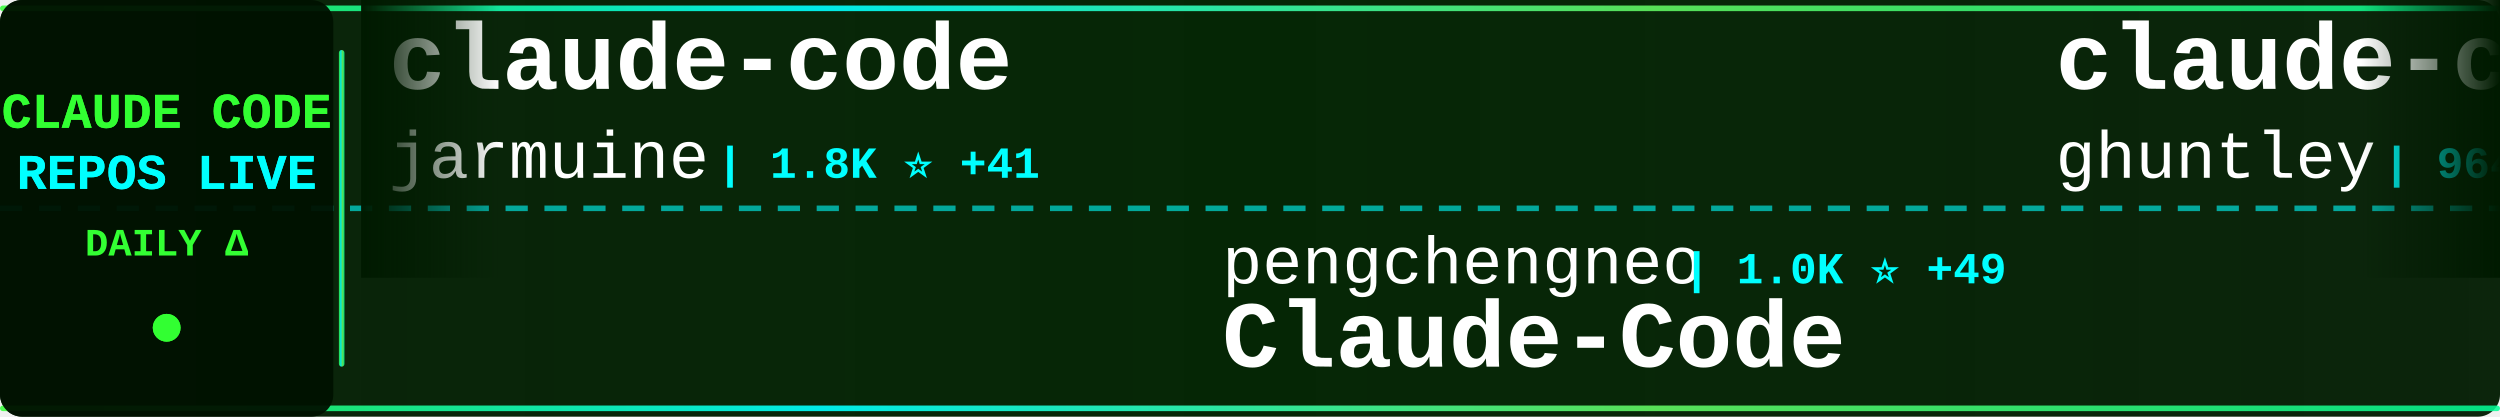
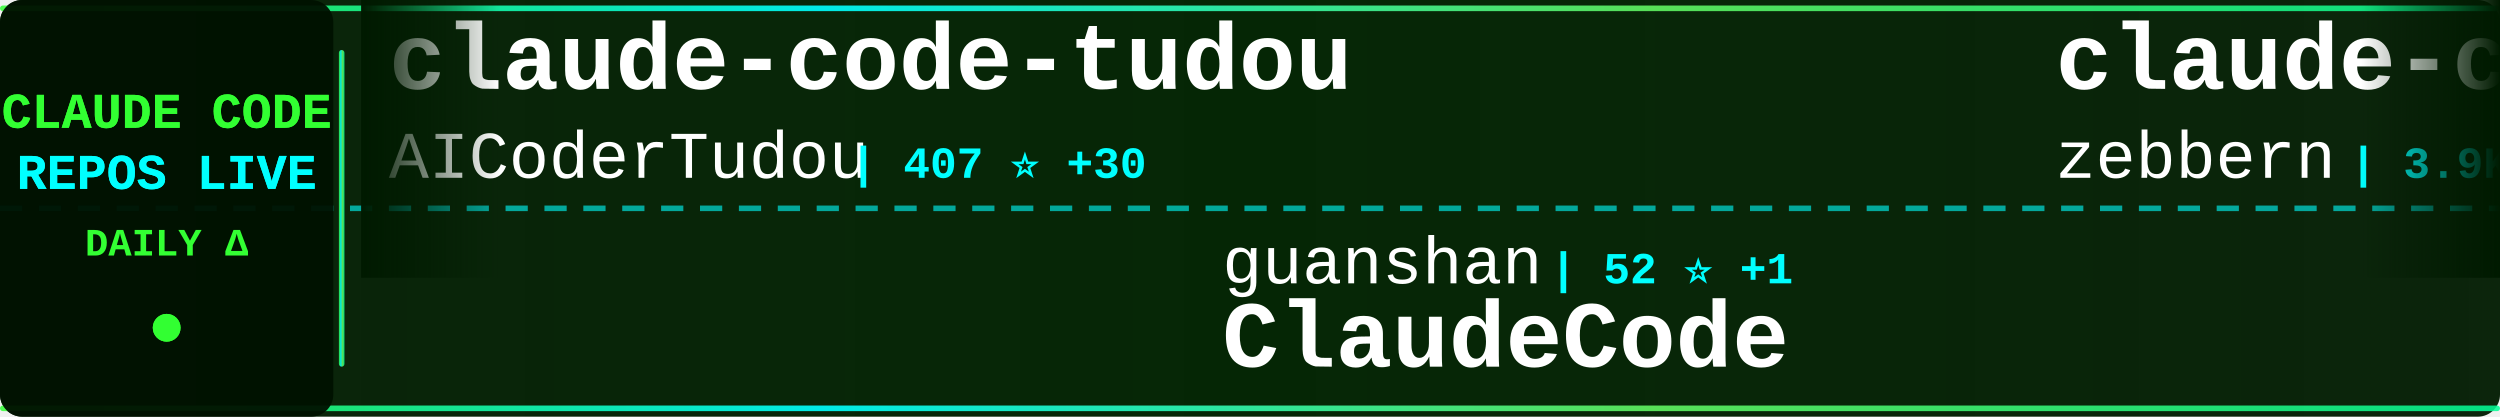
<svg xmlns="http://www.w3.org/2000/svg" width="900" height="150">
  <defs>
    <linearGradient id="tickerBg" x1="0%" y1="0%" x2="100%" y2="0%">
      <stop offset="0%" style="stop-color:#001a00;stop-opacity:0.95" />
      <stop offset="50%" style="stop-color:#002200;stop-opacity:0.98" />
      <stop offset="100%" style="stop-color:#001a00;stop-opacity:0.95" />
    </linearGradient>
    <linearGradient id="borderGrad" x1="0%" y1="0%" x2="100%" y2="0%">
      <stop offset="0%" style="stop-color:#33ff33;stop-opacity:0.85">
        <animate attributeName="stop-opacity" values="0.85;1;0.85" dur="2s" repeatCount="indefinite" />
      </stop>
      <stop offset="33%" style="stop-color:#00ffff;stop-opacity:0.9">
        <animate attributeName="stop-opacity" values="0.9;1;0.9" dur="2.2s" repeatCount="indefinite" />
      </stop>
      <stop offset="66%" style="stop-color:#66ff66;stop-opacity:0.85">
        <animate attributeName="stop-opacity" values="0.85;1;0.85" dur="1.8s" repeatCount="indefinite" />
      </stop>
      <stop offset="100%" style="stop-color:#00ff99;stop-opacity:0.85">
        <animate attributeName="stop-opacity" values="0.85;1;0.85" dur="2s" repeatCount="indefinite" />
      </stop>
    </linearGradient>
    <filter id="textGlow">
      <feGaussianBlur stdDeviation="0.1" result="coloredBlur" />
      <feMerge>
        <feMergeNode in="coloredBlur" />
        <feMergeNode in="SourceGraphic" />
      </feMerge>
    </filter>
    <filter id="metricGlow">
      <feGaussianBlur stdDeviation="0.2" result="coloredBlur" />
      <feMerge>
        <feMergeNode in="coloredBlur" />
        <feMergeNode in="SourceGraphic" />
      </feMerge>
    </filter>
    <linearGradient id="leftFade" x1="0%" y1="0%" x2="100%" y2="0%">
      <stop offset="0%" style="stop-color:#001a00;stop-opacity:1" />
      <stop offset="100%" style="stop-color:#001a00;stop-opacity:0" />
    </linearGradient>
    <linearGradient id="rightFade" x1="0%" y1="0%" x2="100%" y2="0%">
      <stop offset="0%" style="stop-color:#001a00;stop-opacity:0" />
      <stop offset="100%" style="stop-color:#001a00;stop-opacity:1" />
    </linearGradient>
  </defs>
  <rect width="900" height="150" fill="url(#tickerBg)" rx="8" />
  <rect x="0" y="2" width="900" height="2" fill="url(#borderGrad)" rx="1" />
  <rect x="0" y="146" width="900" height="2" fill="url(#borderGrad)" rx="1" />
  <line x1="0" y1="75" x2="900" y2="75" stroke="#00ffff" stroke-width="2" stroke-dasharray="8 6" opacity="0.6" />
  <rect x="0" y="0" width="120" height="150" fill="#001100" opacity="0.95" rx="8" />
  <text x="60" y="46" font-family="'Courier New', monospace" font-size="18" font-weight="bold" fill="#33ff33" text-anchor="middle" filter="url(#textGlow)">
    CLAUDE CODE
  </text>
  <text x="60" y="68" font-family="'Courier New', monospace" font-size="18" font-weight="bold" fill="#00ffff" text-anchor="middle" filter="url(#textGlow)">
    REPOS LIVE
  </text>
  <text x="60" y="92" font-family="'Courier New', monospace" font-size="14" font-weight="bold" fill="#33ff33" text-anchor="middle">
    DAILY Δ
  </text>
  <circle cx="60" cy="118" r="5" fill="#33ff33" filter="url(#metricGlow)">
    <animate attributeName="r" values="4;6;4" dur="1.5s" repeatCount="indefinite" />
    <animate attributeName="opacity" values="0.6;1;0.6" dur="1.5s" repeatCount="indefinite" />
  </circle>
  <rect x="122" y="18" width="2" height="114" fill="url(#borderGrad)" rx="1" />
  <clipPath id="tickerClip">
    <rect x="130" y="0" width="770" height="150" />
  </clipPath>
  <g clip-path="url(#tickerClip)">
    <g id="tickerItems">
      <animateTransform attributeName="transform" attributeType="XML" type="translate" from="0 0" to="-3000 0" dur="54s" repeatCount="indefinite" />
      <g transform="translate(0, 0)">
-         <text x="140" y="32" font-family="'Courier New', monospace" font-size="34" font-weight="bold" fill="#ffffff">claude-code</text>
-         <text x="140" y="64" font-family="'Courier New', monospace" font-size="24" font-weight="normal" fill="#ffffff" opacity="1.0">jarmuine</text>
-         <text x="258" y="64" font-family="'Courier New', monospace" font-size="16" font-weight="bold" fill="#00ffff"> | 1.8K ⭐ +41</text>
+         <text x="140" y="32" font-family="'Courier New', monospace" font-size="34" font-weight="bold" fill="#ffffff">claude-code-tudou</text>
+         <text x="140" y="64" font-family="'Courier New', monospace" font-size="24" font-weight="normal" fill="#ffffff" opacity="1.0">AICoderTudou</text>
+         <text x="306" y="64" font-family="'Courier New', monospace" font-size="16" font-weight="bold" fill="#00ffff"> | 407 ⭐ +30</text>
      </g>
      <g transform="translate(300, 0)">
-         <text x="140" y="102" font-family="'Courier New', monospace" font-size="24" font-weight="normal" fill="#ffffff" opacity="1.0">pengchengneo</text>
-         <text x="306" y="102" font-family="'Courier New', monospace" font-size="16" font-weight="bold" fill="#00ffff"> | 1.0K ⭐ +49</text>
-         <text x="140" y="132" font-family="'Courier New', monospace" font-size="34" font-weight="bold" fill="#ffffff">Claude-Code</text>
+         <text x="140" y="102" font-family="'Courier New', monospace" font-size="24" font-weight="normal" fill="#ffffff" opacity="1.0">guanshan</text>
+         <text x="258" y="102" font-family="'Courier New', monospace" font-size="16" font-weight="bold" fill="#00ffff"> | 52 ⭐ +1</text>
+         <text x="140" y="132" font-family="'Courier New', monospace" font-size="34" font-weight="bold" fill="#ffffff">ClaudeCode</text>
      </g>
      <g transform="translate(600, 0)">
-         <text x="140" y="32" font-family="'Courier New', monospace" font-size="34" font-weight="bold" fill="#ffffff">claude-code-source-code-...</text>
-         <text x="140" y="64" font-family="'Courier New', monospace" font-size="24" font-weight="normal" fill="#ffffff" opacity="1.0">ghuntley</text>
-         <text x="258" y="64" font-family="'Courier New', monospace" font-size="16" font-weight="bold" fill="#00ffff"> | 964 ⭐ +1</text>
+         <text x="140" y="32" font-family="'Courier New', monospace" font-size="34" font-weight="bold" fill="#ffffff">claude-code-guide</text>
+         <text x="140" y="64" font-family="'Courier New', monospace" font-size="24" font-weight="normal" fill="#ffffff" opacity="1.0">zebbern</text>
+         <text x="246" y="64" font-family="'Courier New', monospace" font-size="16" font-weight="bold" fill="#00ffff"> | 3.9K ⭐ +16</text>
      </g>
      <g transform="translate(900, 0)">
-         <text x="140" y="102" font-family="'Courier New', monospace" font-size="24" font-weight="normal" fill="#ffffff" opacity="1.0">ChinaSiro</text>
-         <text x="270" y="102" font-family="'Courier New', monospace" font-size="16" font-weight="bold" fill="#00ffff"> | 8.4K ⭐ +78</text>
-         <text x="140" y="132" font-family="'Courier New', monospace" font-size="34" font-weight="bold" fill="#ffffff">claude-code-sourcemap</text>
+         <text x="140" y="102" font-family="'Courier New', monospace" font-size="24" font-weight="normal" fill="#ffffff" opacity="1.0">anthropics</text>
+         <text x="282" y="102" font-family="'Courier New', monospace" font-size="16" font-weight="bold" fill="#00ffff"> | 109.4K ⭐ +592</text>
+         <text x="140" y="132" font-family="'Courier New', monospace" font-size="34" font-weight="bold" fill="#ffffff">claude-code</text>
      </g>
      <g transform="translate(1200, 0)">
-         <text x="140" y="32" font-family="'Courier New', monospace" font-size="34" font-weight="bold" fill="#ffffff">Claude-code</text>
-         <text x="140" y="64" font-family="'Courier New', monospace" font-size="24" font-weight="normal" fill="#ffffff" opacity="1.0">fazxes</text>
-         <text x="234" y="64" font-family="'Courier New', monospace" font-size="16" font-weight="bold" fill="#00ffff"> | 189 ⭐ +7</text>
+         <text x="140" y="32" font-family="'Courier New', monospace" font-size="34" font-weight="bold" fill="#ffffff">Open-ClaudeCode</text>
+         <text x="140" y="64" font-family="'Courier New', monospace" font-size="24" font-weight="normal" fill="#ffffff" opacity="1.0">LING71671</text>
+         <text x="270" y="64" font-family="'Courier New', monospace" font-size="16" font-weight="bold" fill="#00ffff"> | 640 ⭐ +47</text>
      </g>
      <g transform="translate(1500, 0)">
-         <text x="140" y="102" font-family="'Courier New', monospace" font-size="24" font-weight="normal" fill="#ffffff" opacity="1.0">garrytan</text>
-         <text x="258" y="102" font-family="'Courier New', monospace" font-size="16" font-weight="bold" fill="#00ffff"> | 64.5K ⭐ +657</text>
-         <text x="140" y="132" font-family="'Courier New', monospace" font-size="34" font-weight="bold" fill="#ffffff">gstack</text>
+         <text x="140" y="102" font-family="'Courier New', monospace" font-size="24" font-weight="normal" fill="#ffffff" opacity="1.0">lst97</text>
+         <text x="222" y="102" font-family="'Courier New', monospace" font-size="16" font-weight="bold" fill="#00ffff"> | 1.5K ⭐ +1</text>
+         <text x="140" y="132" font-family="'Courier New', monospace" font-size="34" font-weight="bold" fill="#ffffff">claude-code-sub-agents</text>
      </g>
      <g transform="translate(1800, 0)">
-         <text x="140" y="32" font-family="'Courier New', monospace" font-size="34" font-weight="bold" fill="#ffffff">awesome-claude-code-tool...</text>
-         <text x="140" y="64" font-family="'Courier New', monospace" font-size="24" font-weight="normal" fill="#ffffff" opacity="1.0">rohitg00</text>
-         <text x="258" y="64" font-family="'Courier New', monospace" font-size="16" font-weight="bold" fill="#00ffff"> | 1.1K ⭐ +29</text>
+         <text x="140" y="32" font-family="'Courier New', monospace" font-size="34" font-weight="bold" fill="#ffffff">claude-coder</text>
+         <text x="140" y="64" font-family="'Courier New', monospace" font-size="24" font-weight="normal" fill="#ffffff" opacity="1.0">kodu-ai</text>
+         <text x="246" y="64" font-family="'Courier New', monospace" font-size="16" font-weight="bold" fill="#00ffff"> | 5.3K ⭐</text>
      </g>
      <g transform="translate(2100, 0)">
-         <text x="140" y="102" font-family="'Courier New', monospace" font-size="24" font-weight="normal" fill="#ffffff" opacity="1.0">alex000kim</text>
-         <text x="282" y="102" font-family="'Courier New', monospace" font-size="16" font-weight="bold" fill="#00ffff"> | 192 ⭐ +2</text>
-         <text x="140" y="132" font-family="'Courier New', monospace" font-size="34" font-weight="bold" fill="#ffffff">claude-code</text>
+         <text x="140" y="102" font-family="'Courier New', monospace" font-size="24" font-weight="normal" fill="#ffffff" opacity="1.0">luongnv89</text>
+         <text x="270" y="102" font-family="'Courier New', monospace" font-size="16" font-weight="bold" fill="#00ffff"> | 20.5K ⭐ +1.4K</text>
+         <text x="140" y="132" font-family="'Courier New', monospace" font-size="34" font-weight="bold" fill="#ffffff">claude-howto</text>
      </g>
      <g transform="translate(2400, 0)">
-         <text x="140" y="32" font-family="'Courier New', monospace" font-size="34" font-weight="bold" fill="#ffffff">claude-code</text>
-         <text x="140" y="64" font-family="'Courier New', monospace" font-size="24" font-weight="normal" fill="#ffffff" opacity="1.0">RishabhK103</text>
-         <text x="294" y="64" font-family="'Courier New', monospace" font-size="16" font-weight="bold" fill="#00ffff"> | 49 ⭐ +2</text>
+         <text x="140" y="32" font-family="'Courier New', monospace" font-size="34" font-weight="bold" fill="#ffffff">claude-code-proxy</text>
+         <text x="140" y="64" font-family="'Courier New', monospace" font-size="24" font-weight="normal" fill="#ffffff" opacity="1.0">fuergaosi233</text>
+         <text x="306" y="64" font-family="'Courier New', monospace" font-size="16" font-weight="bold" fill="#00ffff"> | 2.3K ⭐ +5</text>
      </g>
      <g transform="translate(2700, 0)">
-         <text x="140" y="102" font-family="'Courier New', monospace" font-size="24" font-weight="normal" fill="#ffffff" opacity="1.0">lowcortisolprogrammer</text>
-         <text x="414" y="102" font-family="'Courier New', monospace" font-size="16" font-weight="bold" fill="#00ffff"> | 168 ⭐</text>
-         <text x="140" y="132" font-family="'Courier New', monospace" font-size="34" font-weight="bold" fill="#ffffff">claude-code</text>
+         <text x="140" y="102" font-family="'Courier New', monospace" font-size="24" font-weight="normal" fill="#ffffff" opacity="1.0">edmund-io</text>
+         <text x="270" y="102" font-family="'Courier New', monospace" font-size="16" font-weight="bold" fill="#00ffff"> | 1.4K ⭐</text>
+         <text x="140" y="132" font-family="'Courier New', monospace" font-size="34" font-weight="bold" fill="#ffffff">edmunds-claude-code</text>
      </g>
      <g transform="translate(3000, 0)">
-         <text x="140" y="32" font-family="'Courier New', monospace" font-size="34" font-weight="bold" fill="#ffffff">claude-code</text>
-         <text x="140" y="64" font-family="'Courier New', monospace" font-size="24" font-weight="normal" fill="#ffffff" opacity="1.0">jarmuine</text>
-         <text x="258" y="64" font-family="'Courier New', monospace" font-size="16" font-weight="bold" fill="#00ffff"> | 1.8K ⭐ +41</text>
+         <text x="140" y="32" font-family="'Courier New', monospace" font-size="34" font-weight="bold" fill="#ffffff">claude-code-tudou</text>
+         <text x="140" y="64" font-family="'Courier New', monospace" font-size="24" font-weight="normal" fill="#ffffff" opacity="1.0">AICoderTudou</text>
+         <text x="306" y="64" font-family="'Courier New', monospace" font-size="16" font-weight="bold" fill="#00ffff"> | 407 ⭐ +30</text>
      </g>
      <g transform="translate(3300, 0)">
-         <text x="140" y="102" font-family="'Courier New', monospace" font-size="24" font-weight="normal" fill="#ffffff" opacity="1.0">pengchengneo</text>
-         <text x="306" y="102" font-family="'Courier New', monospace" font-size="16" font-weight="bold" fill="#00ffff"> | 1.0K ⭐ +49</text>
-         <text x="140" y="132" font-family="'Courier New', monospace" font-size="34" font-weight="bold" fill="#ffffff">Claude-Code</text>
+         <text x="140" y="102" font-family="'Courier New', monospace" font-size="24" font-weight="normal" fill="#ffffff" opacity="1.0">guanshan</text>
+         <text x="258" y="102" font-family="'Courier New', monospace" font-size="16" font-weight="bold" fill="#00ffff"> | 52 ⭐ +1</text>
+         <text x="140" y="132" font-family="'Courier New', monospace" font-size="34" font-weight="bold" fill="#ffffff">ClaudeCode</text>
      </g>
      <g transform="translate(3600, 0)">
-         <text x="140" y="32" font-family="'Courier New', monospace" font-size="34" font-weight="bold" fill="#ffffff">claude-code-source-code-...</text>
-         <text x="140" y="64" font-family="'Courier New', monospace" font-size="24" font-weight="normal" fill="#ffffff" opacity="1.0">ghuntley</text>
-         <text x="258" y="64" font-family="'Courier New', monospace" font-size="16" font-weight="bold" fill="#00ffff"> | 964 ⭐ +1</text>
+         <text x="140" y="32" font-family="'Courier New', monospace" font-size="34" font-weight="bold" fill="#ffffff">claude-code-guide</text>
+         <text x="140" y="64" font-family="'Courier New', monospace" font-size="24" font-weight="normal" fill="#ffffff" opacity="1.0">zebbern</text>
+         <text x="246" y="64" font-family="'Courier New', monospace" font-size="16" font-weight="bold" fill="#00ffff"> | 3.9K ⭐ +16</text>
      </g>
      <g transform="translate(3900, 0)">
-         <text x="140" y="102" font-family="'Courier New', monospace" font-size="24" font-weight="normal" fill="#ffffff" opacity="1.0">ChinaSiro</text>
-         <text x="270" y="102" font-family="'Courier New', monospace" font-size="16" font-weight="bold" fill="#00ffff"> | 8.4K ⭐ +78</text>
-         <text x="140" y="132" font-family="'Courier New', monospace" font-size="34" font-weight="bold" fill="#ffffff">claude-code-sourcemap</text>
+         <text x="140" y="102" font-family="'Courier New', monospace" font-size="24" font-weight="normal" fill="#ffffff" opacity="1.0">anthropics</text>
+         <text x="282" y="102" font-family="'Courier New', monospace" font-size="16" font-weight="bold" fill="#00ffff"> | 109.4K ⭐ +592</text>
+         <text x="140" y="132" font-family="'Courier New', monospace" font-size="34" font-weight="bold" fill="#ffffff">claude-code</text>
      </g>
    </g>
  </g>
  <rect x="130" y="0" width="50" height="100" fill="url(#leftFade)" />
  <rect x="850" y="0" width="50" height="100" fill="url(#rightFade)" />
</svg>
